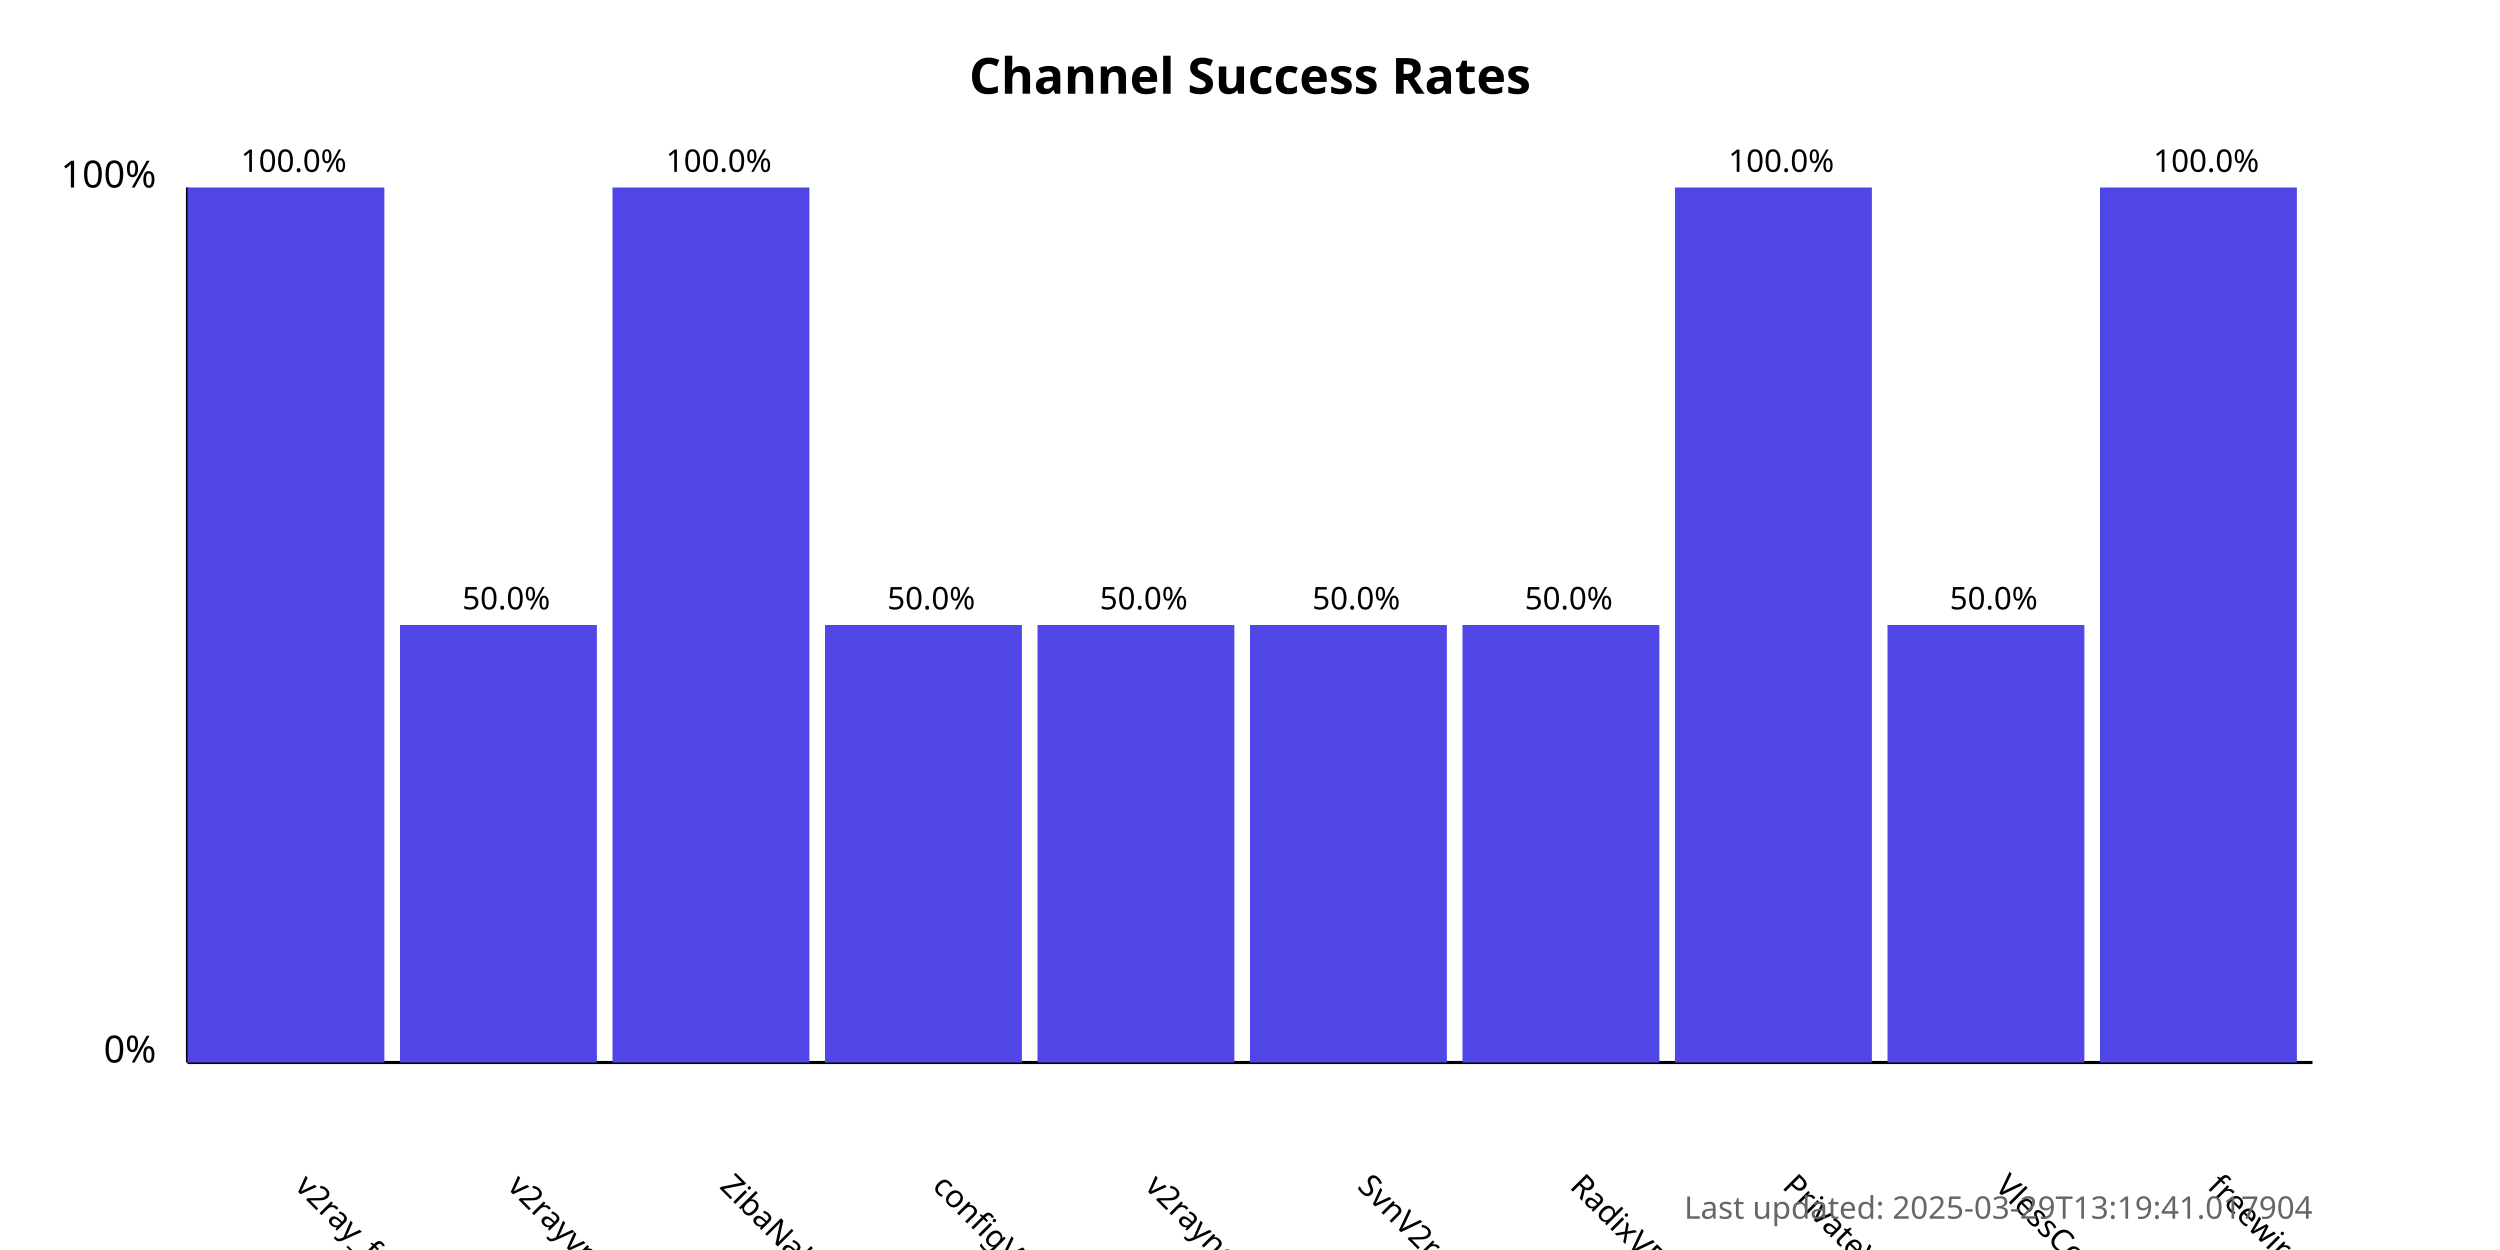
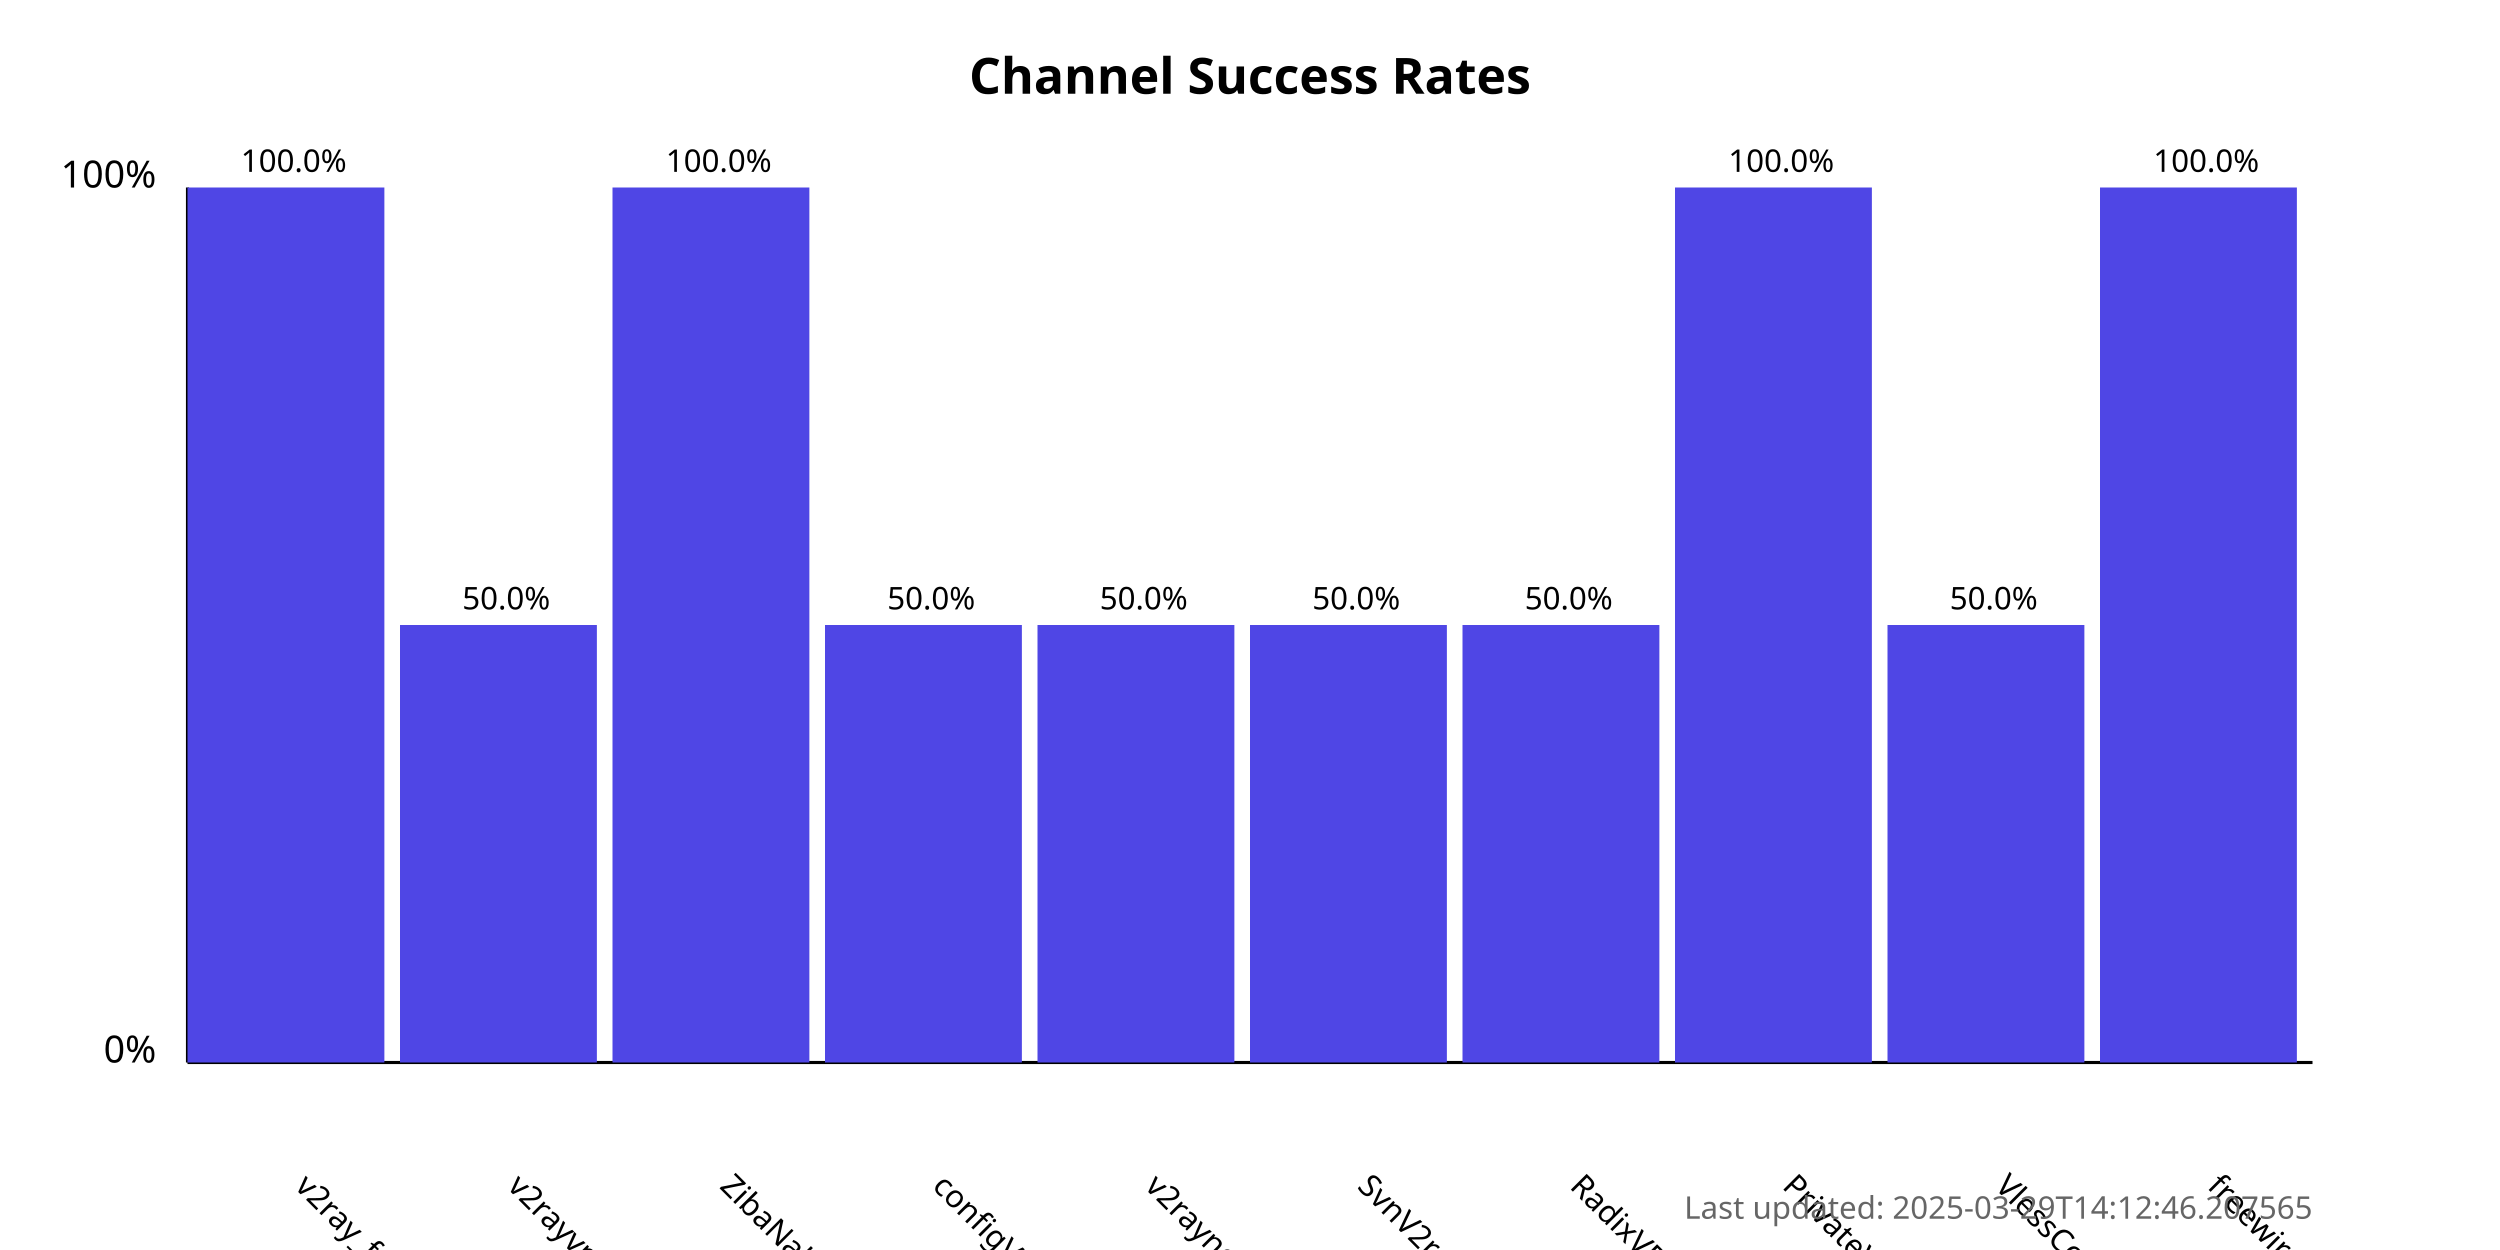
<svg xmlns="http://www.w3.org/2000/svg" width="800" height="400">
  <style>
            .chart-title { font: bold 16px sans-serif; }
            .axis-label { font: 12px sans-serif; }
            .tick-label { font: 10px sans-serif; }
            .bar { fill: #4f46e5; }
            .bar:hover { fill: #6366f1; }
            .timestamp { font: 10px sans-serif; fill: #666; }
        </style>
  <text x="400.0" y="30" text-anchor="middle" class="chart-title">
            Channel Success Rates
        </text>
  <line x1="60" y1="340" x2="60" y2="60" stroke="black" stroke-width="1" />
  <line x1="60" y1="340" x2="740" y2="340" stroke="black" stroke-width="1" />
  <text x="50" y="340" text-anchor="end" class="axis-label">0%</text>
  <text x="50" y="60" text-anchor="end" class="axis-label">100%</text>
  <g>
    <rect x="60" y="60.0" width="63.0" height="280.0" class="bar" />
    <text x="94.0" y="380" transform="rotate(45, 94.0, 380)" text-anchor="start" class="tick-label">
                v2ray_free_conf
            </text>
    <text x="94.0" y="55.0" text-anchor="middle" class="tick-label">
                100.0%
            </text>
  </g>
  <g>
    <rect x="128.0" y="200.0" width="63.0" height="140.0" class="bar" />
    <text x="162.0" y="380" transform="rotate(45, 162.0, 380)" text-anchor="start" class="tick-label">
                v2rayvpno
            </text>
    <text x="162.0" y="195.0" text-anchor="middle" class="tick-label">
                50.0%
            </text>
  </g>
  <g>
    <rect x="196.0" y="60.0" width="63.0" height="280.0" class="bar" />
    <text x="230.0" y="380" transform="rotate(45, 230.0, 380)" text-anchor="start" class="tick-label">
                ZibaNabz
            </text>
    <text x="230.0" y="55.0" text-anchor="middle" class="tick-label">
                100.0%
            </text>
  </g>
  <g>
    <rect x="264.0" y="200.0" width="63.0" height="140.0" class="bar" />
    <text x="298.0" y="380" transform="rotate(45, 298.0, 380)" text-anchor="start" class="tick-label">
                configV2rayForFree
            </text>
    <text x="298.0" y="195.0" text-anchor="middle" class="tick-label">
                50.0%
            </text>
  </g>
  <g>
    <rect x="332.0" y="200.0" width="63.0" height="140.0" class="bar" />
    <text x="366.0" y="380" transform="rotate(45, 366.0, 380)" text-anchor="start" class="tick-label">
                v2rayngvpn
            </text>
    <text x="366.0" y="195.0" text-anchor="middle" class="tick-label">
                50.0%
            </text>
  </g>
  <g>
    <rect x="400.0" y="200.0" width="63.0" height="140.0" class="bar" />
    <text x="434.0" y="380" transform="rotate(45, 434.0, 380)" text-anchor="start" class="tick-label">
                SvnV2ray
            </text>
    <text x="434.0" y="195.0" text-anchor="middle" class="tick-label">
                50.0%
            </text>
  </g>
  <g>
    <rect x="468.0" y="200.0" width="63.0" height="140.0" class="bar" />
    <text x="502.0" y="380" transform="rotate(45, 502.0, 380)" text-anchor="start" class="tick-label">
                RadixVPN
            </text>
    <text x="502.0" y="195.0" text-anchor="middle" class="tick-label">
                50.0%
            </text>
  </g>
  <g>
    <rect x="536.0" y="60.0" width="63.0" height="280.0" class="bar" />
    <text x="570.0" y="380" transform="rotate(45, 570.0, 380)" text-anchor="start" class="tick-label">
                PrivateVPNs
            </text>
    <text x="570.0" y="55.0" text-anchor="middle" class="tick-label">
                100.0%
            </text>
  </g>
  <g>
    <rect x="604.0" y="200.0" width="63.0" height="140.0" class="bar" />
    <text x="638.0" y="380" transform="rotate(45, 638.0, 380)" text-anchor="start" class="tick-label">
                VlessConfig
            </text>
    <text x="638.0" y="195.0" text-anchor="middle" class="tick-label">
                50.0%
            </text>
  </g>
  <g>
    <rect x="672.0" y="60.0" width="63.0" height="280.0" class="bar" />
    <text x="706.0" y="380" transform="rotate(45, 706.0, 380)" text-anchor="start" class="tick-label">
                freewireguard
            </text>
    <text x="706.0" y="55.0" text-anchor="middle" class="tick-label">
                100.0%
            </text>
  </g>
  <text x="740" y="390" text-anchor="end" class="timestamp">
-             Last updated: 2025-03-29T13:19:41.017904
+             Last updated: 2025-03-29T14:12:46.207565
        </text>
</svg>
